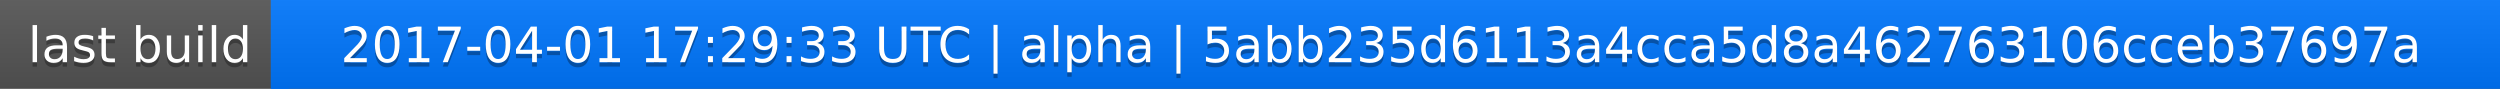
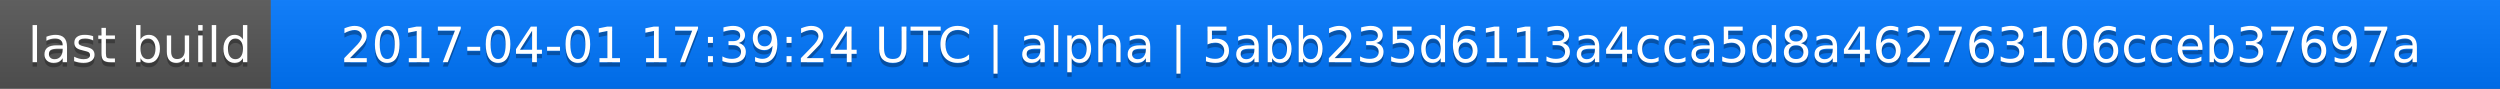
<svg xmlns="http://www.w3.org/2000/svg" width="563" height="20">
  <linearGradient id="a" x2="0" y2="100%">
    <stop offset="0" stop-color="#bbb" stop-opacity=".1" />
    <stop offset="1" stop-opacity=".1" />
  </linearGradient>
  <rect rx="0" width="563" height="20" fill="#555" />
  <rect rx="0" x="61" width="502" height="20" fill="#07f" />
  <path fill="#07f" d="M61 0h4v20h-4z" />
  <rect rx="0" width="563" height="20" fill="url(#a)" />
  <g fill="#fff" text-anchor="middle" font-family="DejaVu Sans,Verdana,Geneva,sans-serif" font-size="11">
    <text x="31.5" y="15" fill="#010101" fill-opacity=".3">last build</text>
    <text x="31.5" y="14">last build</text>
-     <text x="311" y="15" fill="#010101" fill-opacity=".3">2017-04-01 17:29:33 UTC | alpha | 5abb235d6113a4cca5d8a462763106cceb37697a</text>
-     <text x="311" y="14">2017-04-01 17:29:33 UTC | alpha | 5abb235d6113a4cca5d8a462763106cceb37697a</text>
+     <text x="311" y="15" fill="#010101" fill-opacity=".3">2017-04-01 17:39:24 UTC | alpha | 5abb235d6113a4cca5d8a462763106cceb37697a</text>
+     <text x="311" y="14">2017-04-01 17:39:24 UTC | alpha | 5abb235d6113a4cca5d8a462763106cceb37697a</text>
  </g>
</svg>
